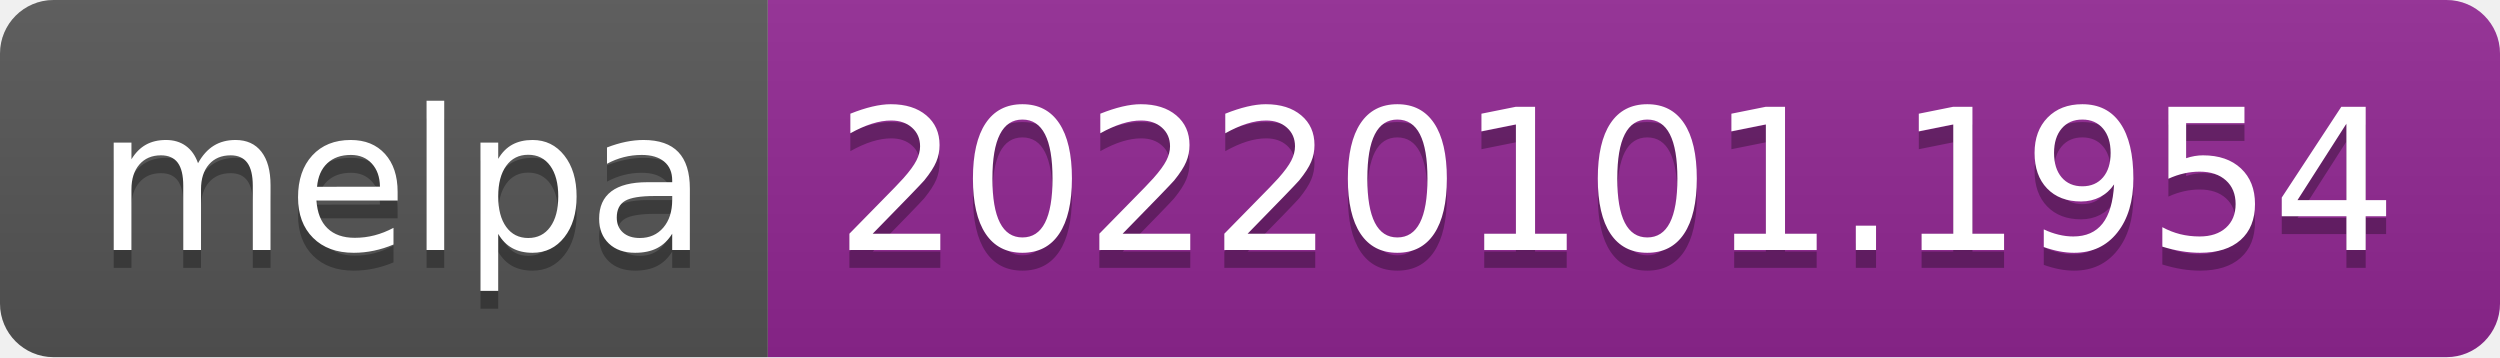
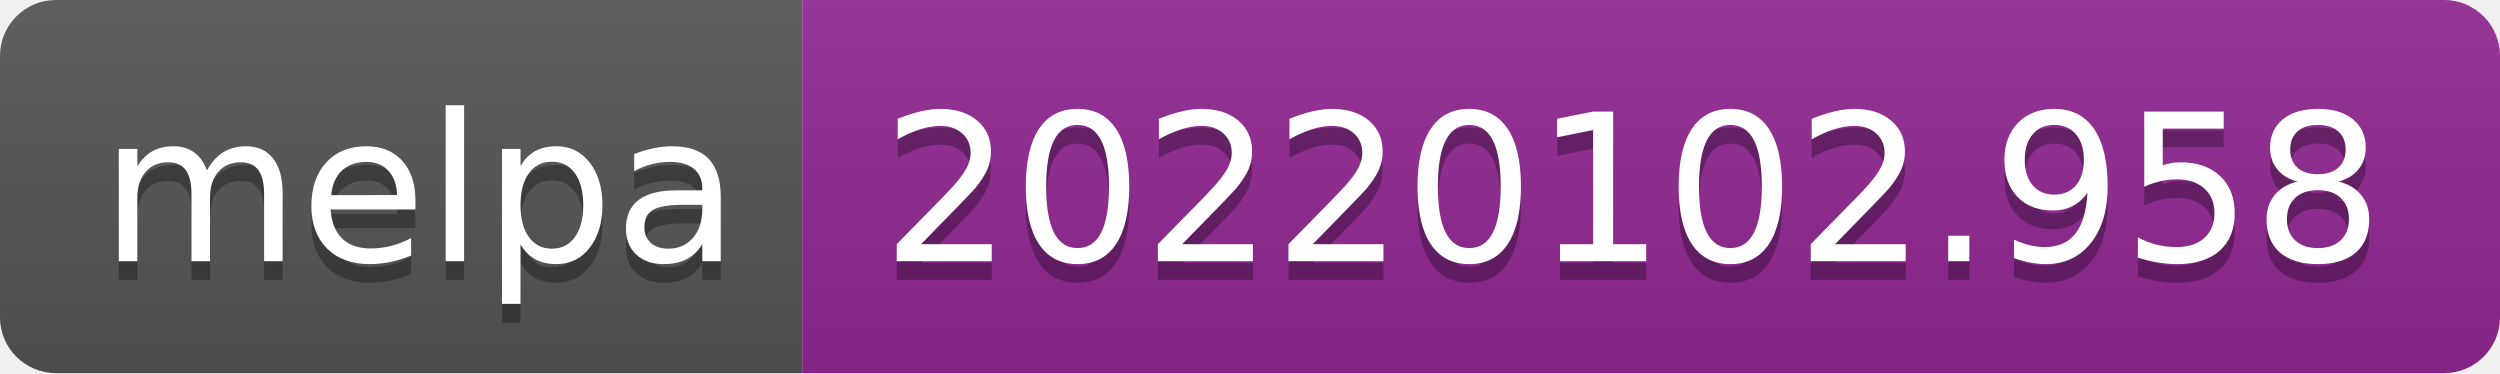
- <svg xmlns="http://www.w3.org/2000/svg" width="140" height="20" role="img" aria-label="melpa: 20220101.1954">
+ <svg xmlns="http://www.w3.org/2000/svg" width="134" height="20" role="img" aria-label="melpa: 20220102.958">
  <linearGradient id="s" x2="0" y2="100%">
    <stop offset="0" stop-color="#bbb" stop-opacity=".1" />
    <stop offset="1" stop-opacity=".1" />
  </linearGradient>
  <clipPath id="r">
-     <rect width="140" height="20" rx="3" fill="#fff" />
+     <rect width="134" height="20" rx="3" fill="#fff" />
  </clipPath>
  <g clip-path="url(#r)">
    <rect width="43" height="20" fill="#555" />
-     <rect x="43" width="97" height="20" fill="#922793" />
-     <rect width="140" height="20" fill="url(#s)" />
+     <rect x="43" width="91" height="20" fill="#922793" />
+     <rect width="134" height="20" fill="url(#s)" />
  </g>
  <g fill="#fff" text-anchor="middle" font-family="Verdana,Geneva,DejaVu Sans,sans-serif" text-rendering="geometricPrecision" font-size="110">
    <text aria-hidden="true" x="225" y="150" fill="#010101" fill-opacity=".3" transform="scale(.1)" textLength="330">melpa</text>
    <text x="225" y="140" transform="scale(.1)" fill="#fff" textLength="330">melpa</text>
-     <text aria-hidden="true" x="905" y="150" fill="#010101" fill-opacity=".3" transform="scale(.1)" textLength="870">20220101.1954</text>
-     <text x="905" y="140" transform="scale(.1)" fill="#fff" textLength="870">20220101.1954</text>
+     <text aria-hidden="true" x="875" y="150" fill="#010101" fill-opacity=".3" transform="scale(.1)" textLength="810">20220102.958</text>
+     <text x="875" y="140" transform="scale(.1)" fill="#fff" textLength="810">20220102.958</text>
  </g>
</svg>
